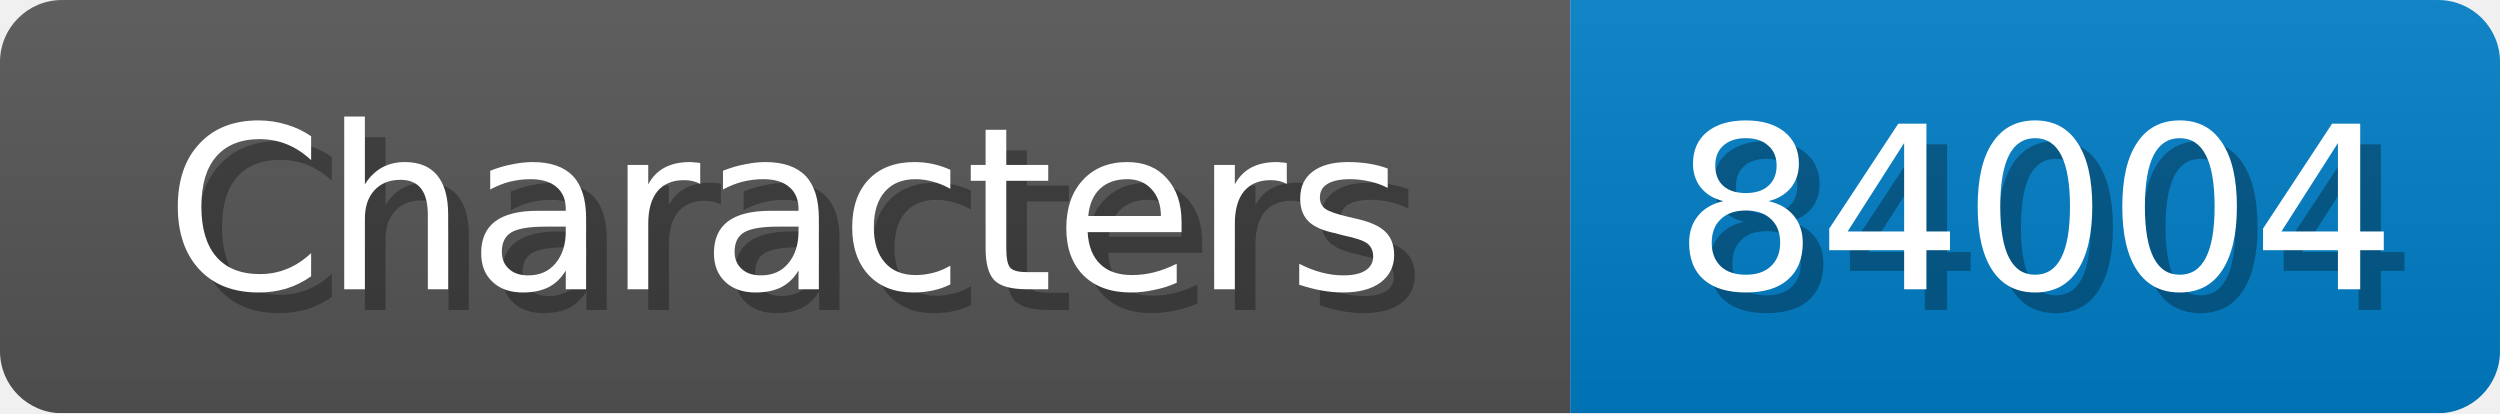
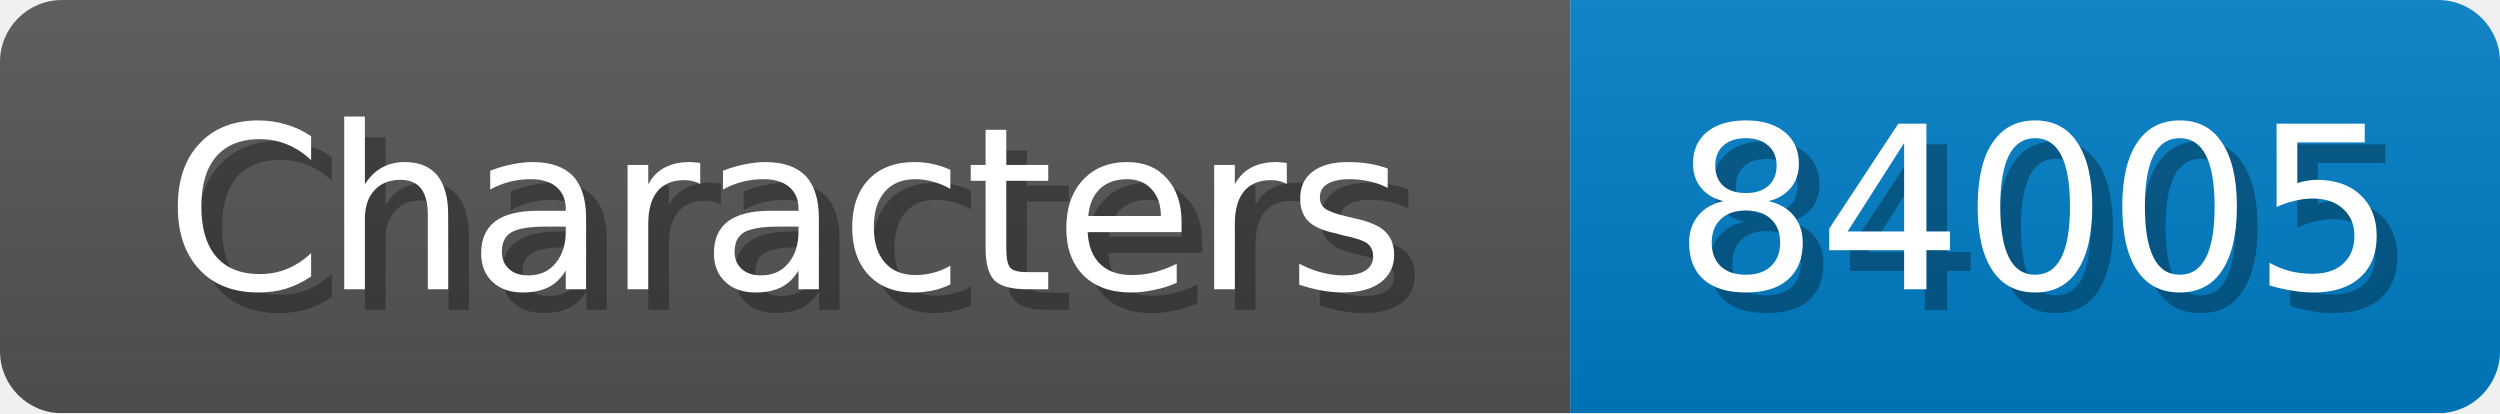
<svg xmlns="http://www.w3.org/2000/svg" width="121" height="20">
  <linearGradient id="b" x2="0" y2="100%">
    <stop offset="0" stop-color="#bbb" stop-opacity=".1" />
    <stop offset="1" stop-opacity=".1" />
  </linearGradient>
  <mask id="anybadge_1">
    <rect width="121" height="20" rx="3" fill="#fff" />
  </mask>
  <g mask="url(#anybadge_1)">
    <path fill="#555" d="M0 0h76v20H0z" />
    <path fill="#007ec6" d="M76 0h45v20H76z" />
    <path fill="url(#b)" d="M0 0h121v20H0z" />
  </g>
  <g fill="#fff" text-anchor="middle" font-family="DejaVu Sans,Verdana,Geneva,sans-serif" font-size="11">
    <text x="39.0" y="15" fill="#010101" fill-opacity=".3">Characters</text>
    <text x="38.0" y="14">Characters</text>
  </g>
  <g fill="#fff" text-anchor="middle" font-family="DejaVu Sans,Verdana,Geneva,sans-serif" font-size="11">
-     <text x="99.5" y="15" fill="#010101" fill-opacity=".3">84004</text>
-     <text x="98.5" y="14">84004</text>
+     <text x="99.5" y="15" fill="#010101" fill-opacity=".3">84005</text>
+     <text x="98.5" y="14">84005</text>
  </g>
</svg>
